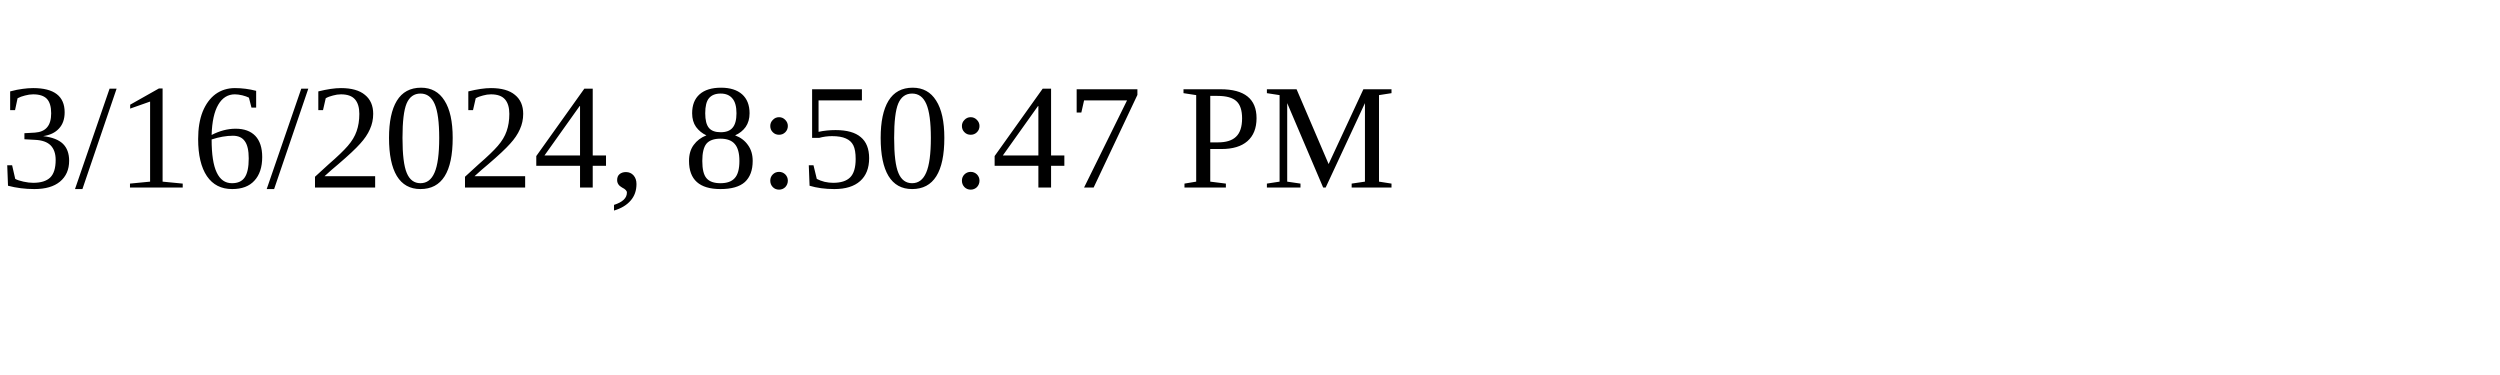
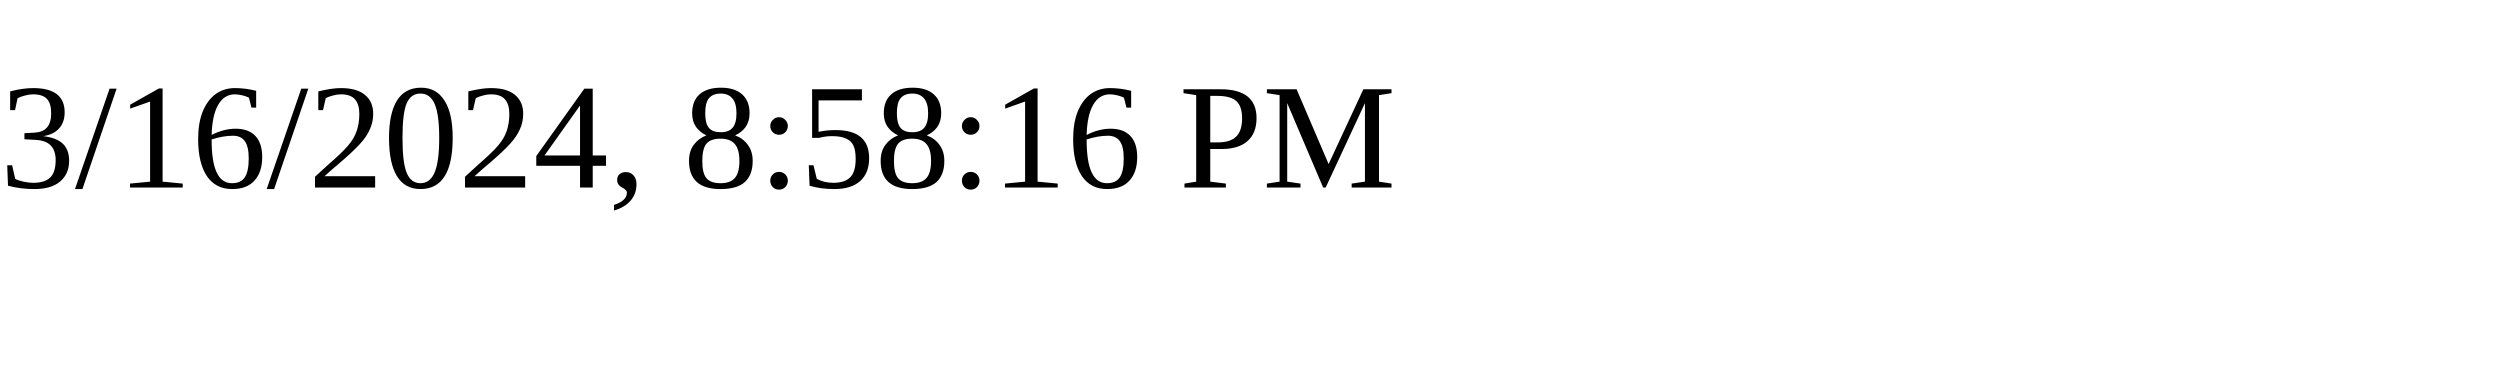
<svg xmlns="http://www.w3.org/2000/svg" height="30" width="200">
-   <text x="0" y="15">3/16/2024, 8:50:47 PM</text>
+   <text x="0" y="15">3/16/2024, 8:58:16 PM</text>
</svg>
